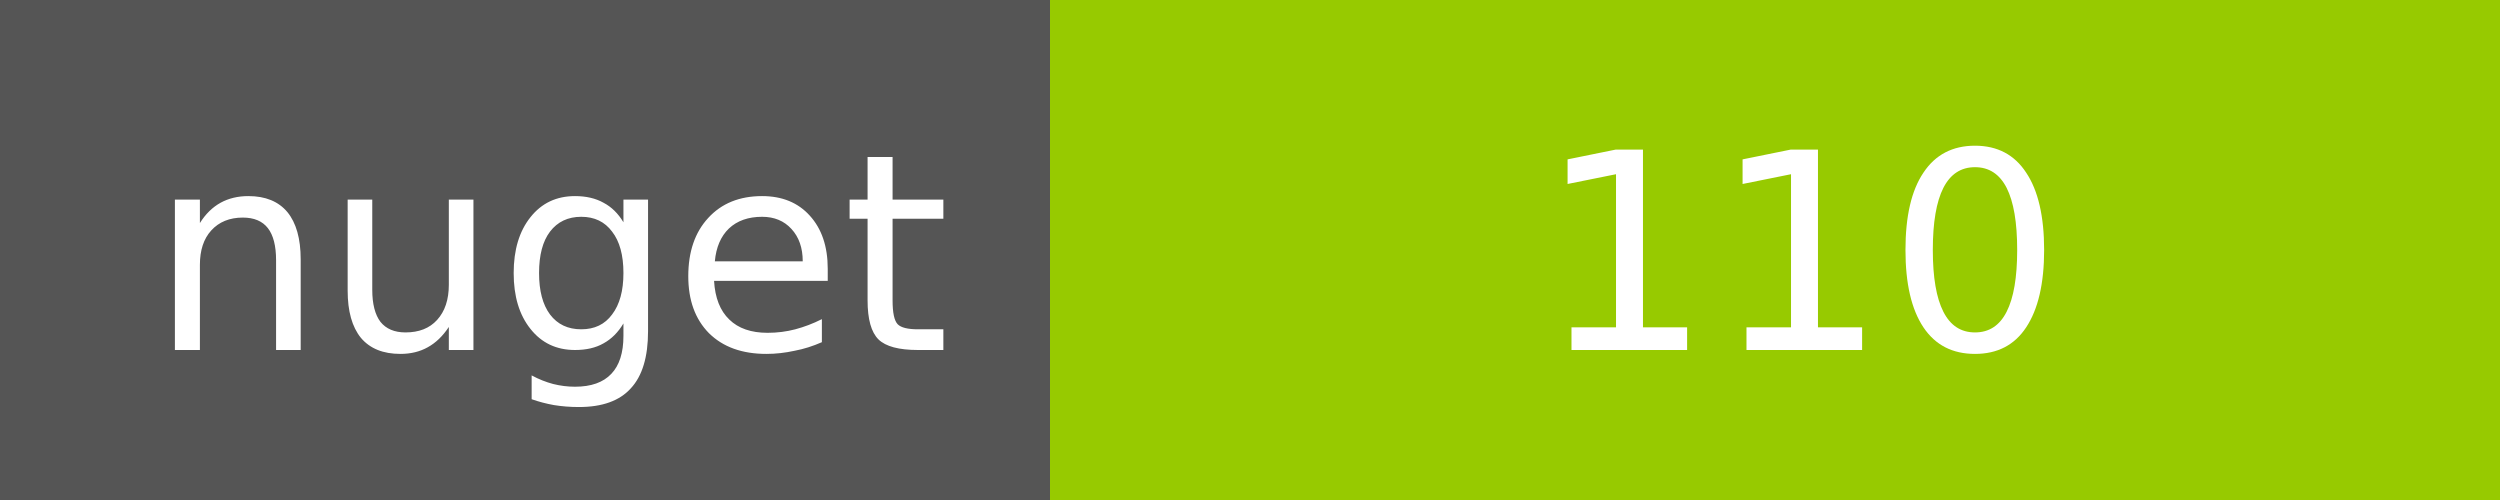
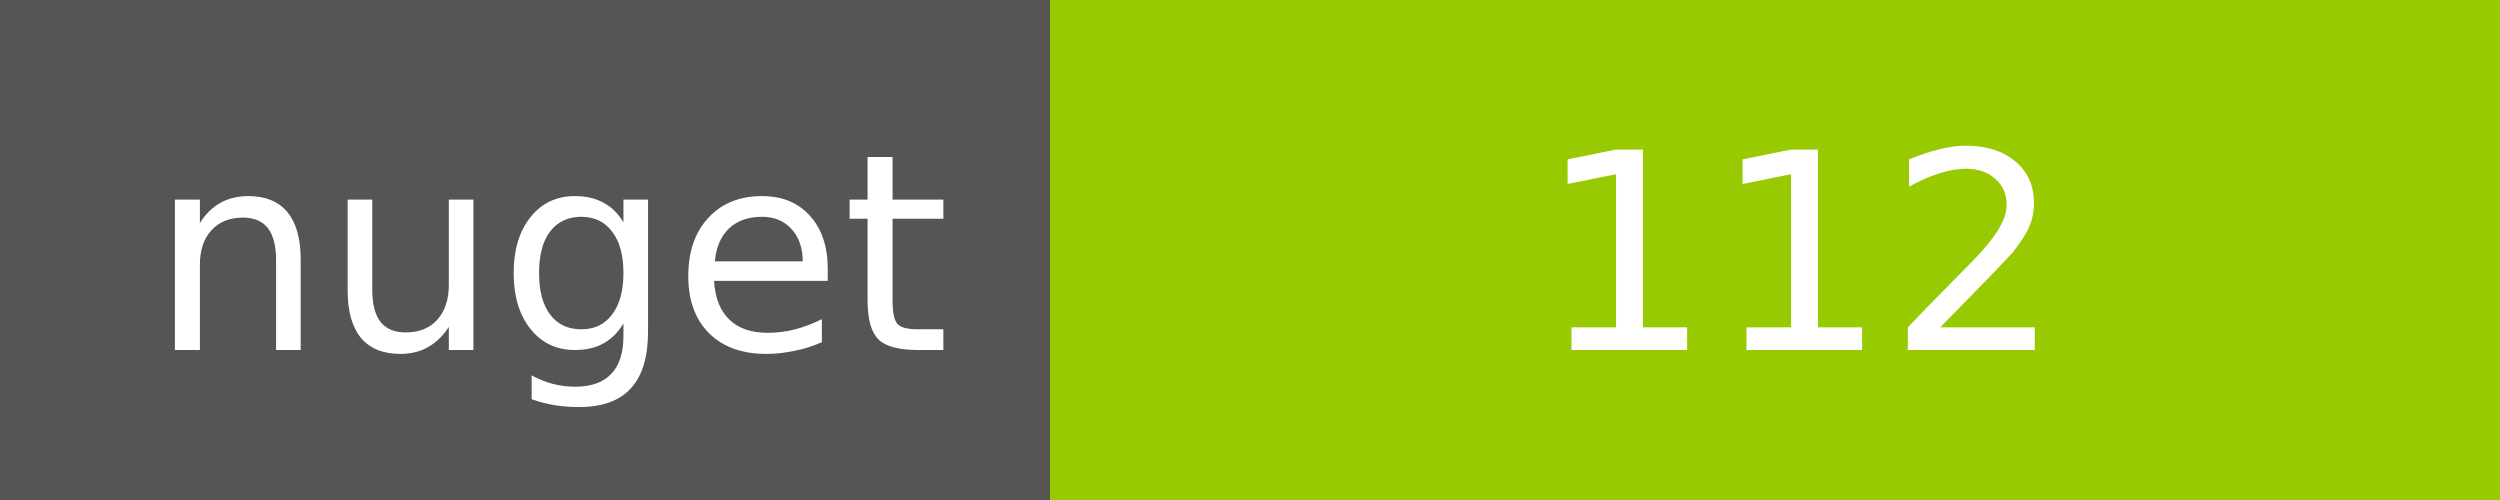
<svg xmlns="http://www.w3.org/2000/svg" width="100" height="20">
  <g shape-rendering="crispEdges">
    <path fill="#555" d="M0 0h42v20H0z" />
    <path fill="#97CA00" d="M42 0h58v20H42z" />
  </g>
  <g fill="#fff" text-anchor="middle" font-family="DejaVu Sans,Verdana,Geneva,sans-serif" font-size="11">
    <text x="22" y="14">nuget</text>
-     <text x="72" y="14">110</text>
+     <text x="72" y="14">112</text>
  </g>
</svg>
